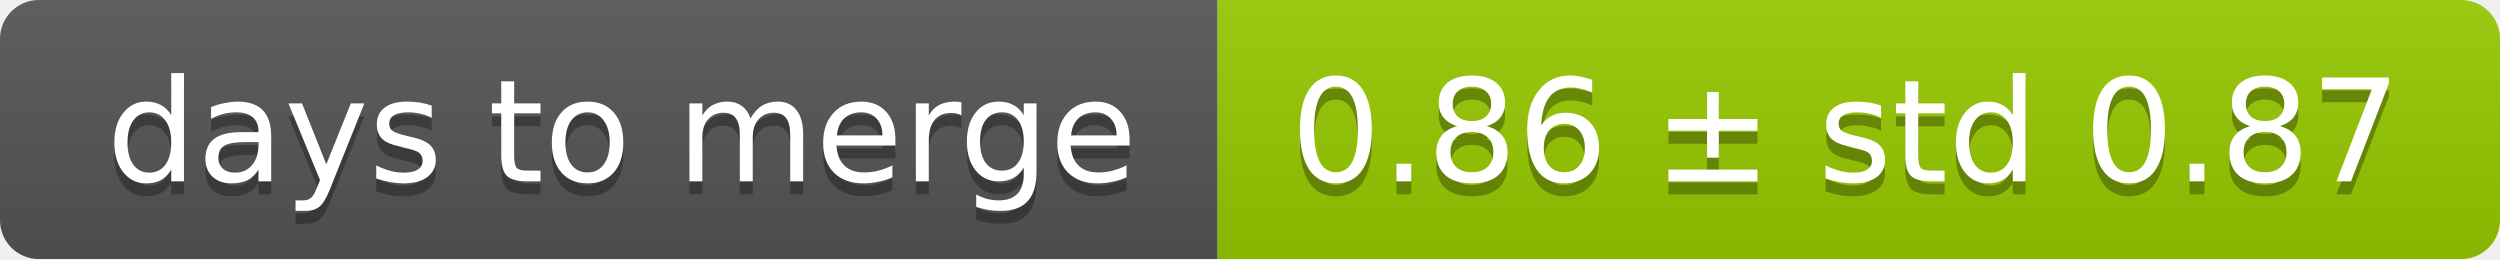
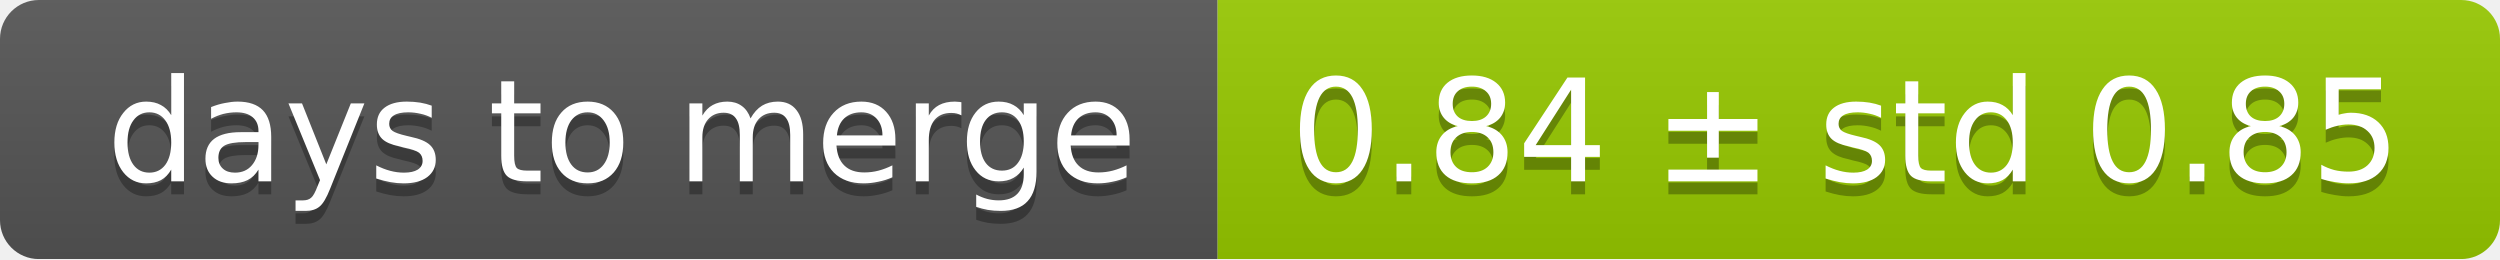
<svg xmlns="http://www.w3.org/2000/svg" width="193" height="20">
  <linearGradient id="smooth" x2="0" y2="100%">
    <stop offset="0" stop-color="#bbb" stop-opacity=".1" />
    <stop offset="1" stop-opacity=".1" />
  </linearGradient>
  <mask id="round">
    <rect width="193" height="20" rx="3" fill="#fff" />
  </mask>
  <g mask="url(#round)">
    <rect width="94" height="20" fill="#555" />
    <rect x="94" width="99" height="20" fill="#97ca00" />
    <rect width="193" height="20" fill="url(#smooth)" />
  </g>
  <g fill="#fff" text-anchor="middle" font-family="DejaVu Sans,Verdana,Geneva,sans-serif" font-size="11">
    <text x="48" y="15" fill="#010101" fill-opacity=".3">days to merge</text>
    <text x="48" y="14">days to merge</text>
-     <text x="142.5" y="15" fill="#010101" fill-opacity=".3">0.86 ± std 0.87</text>
-     <text x="142.5" y="14">0.86 ± std 0.87</text>
+     <text x="142.5" y="15" fill="#010101" fill-opacity=".3">0.84 ± std 0.85</text>
+     <text x="142.5" y="14">0.84 ± std 0.85</text>
  </g>
</svg>
